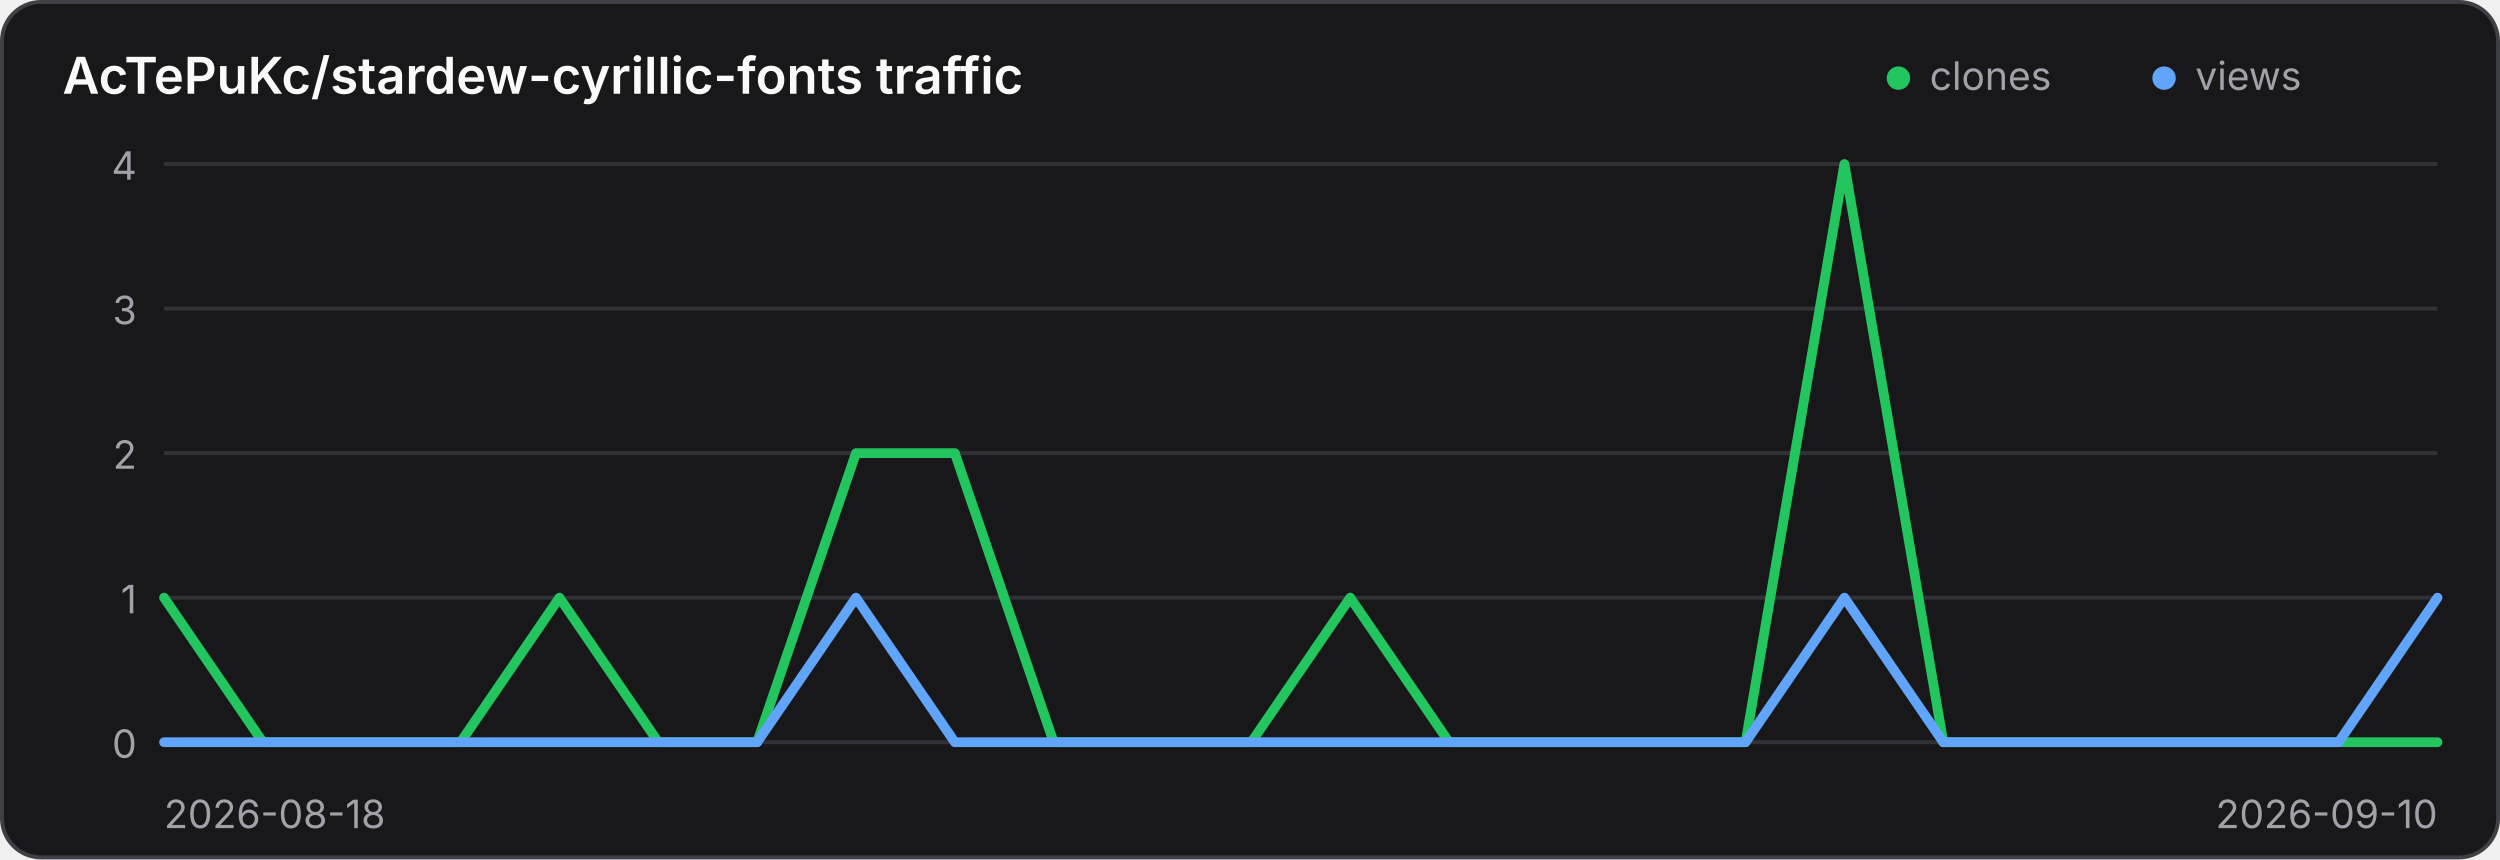
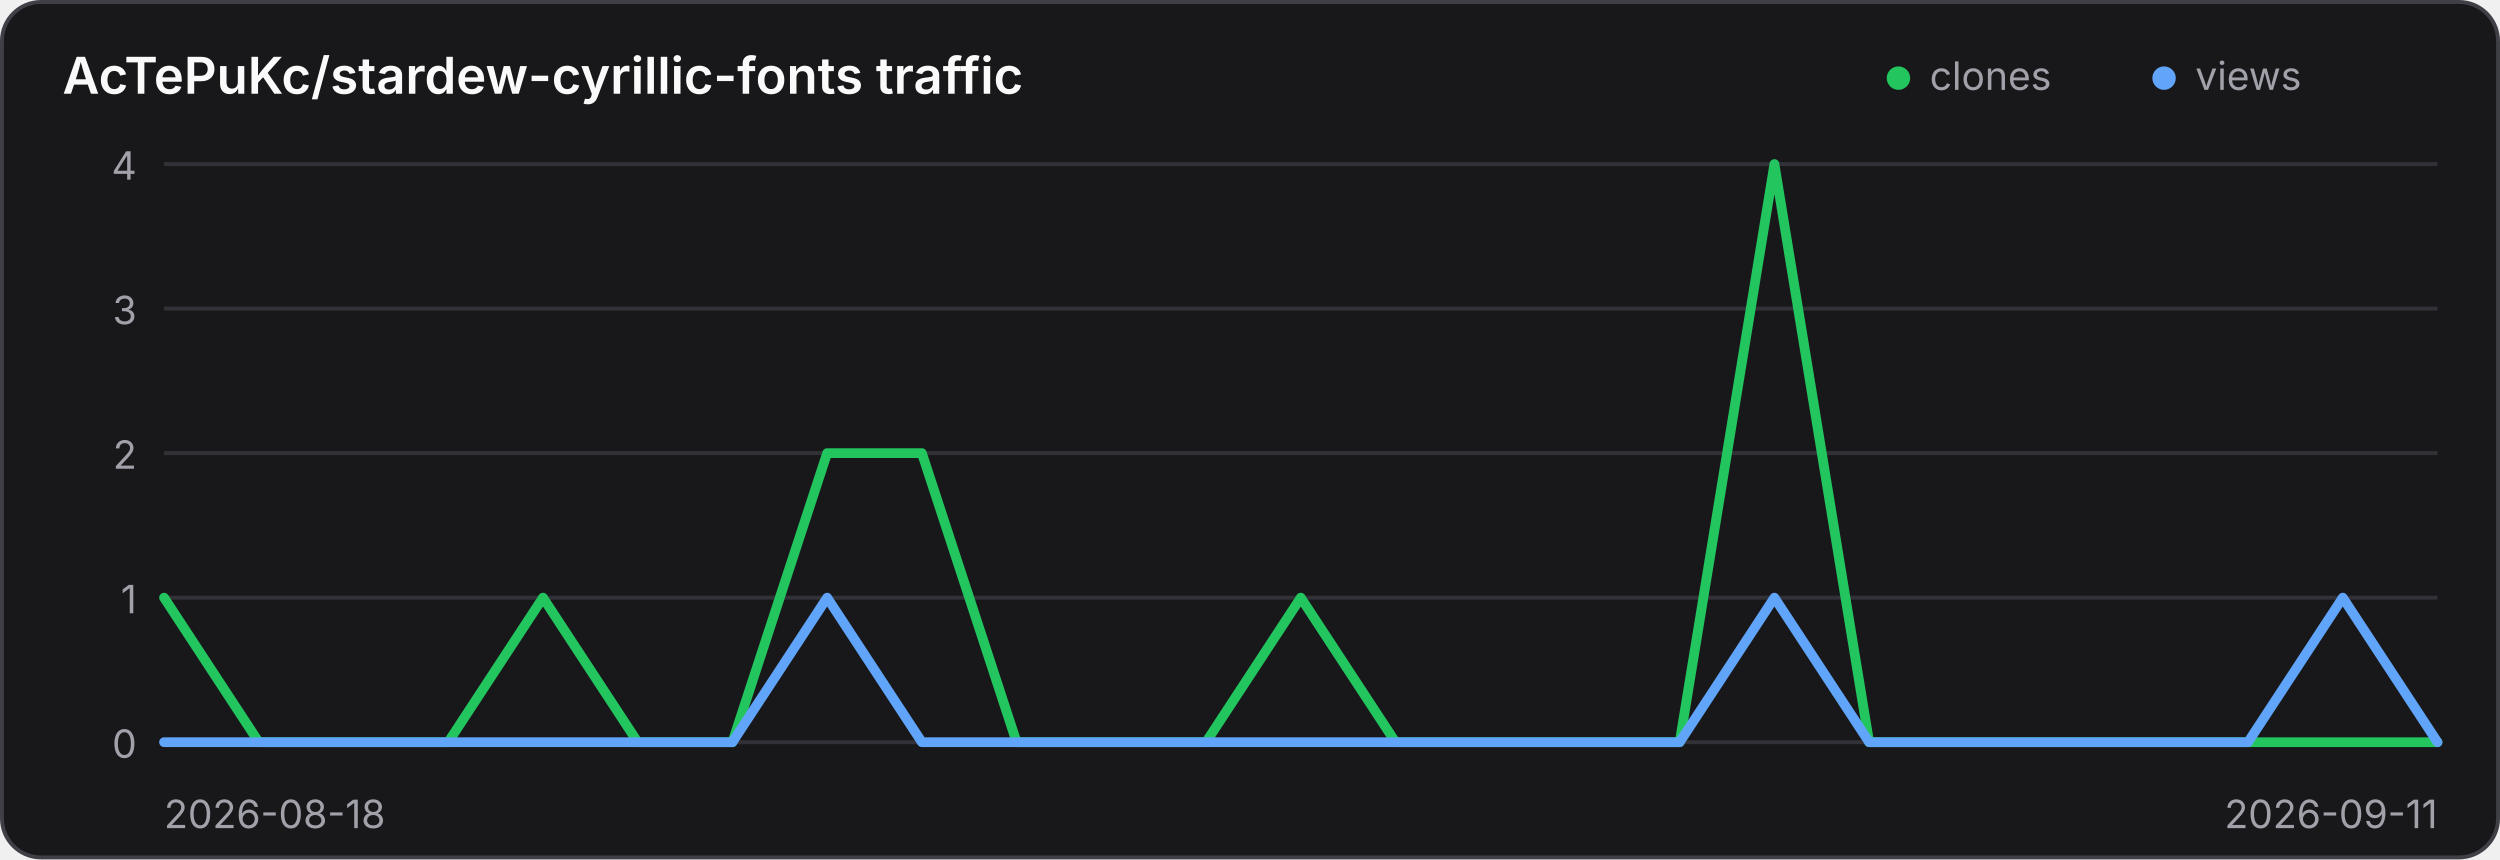
<svg xmlns="http://www.w3.org/2000/svg" width="640" height="220" viewBox="0 0 640 220" role="img" aria-label="Traffic history for AcTePuKc/stardew-cyrillic-fonts">
  <style>
    .panel { fill: #18181b; stroke: #3f3f46; }
    .title { fill: #fafafa; }
    .axis { fill: #a1a1aa; font: 10px Inter,ui-sans-serif,system-ui,sans-serif; }
    .grid { stroke: #3f3f46; stroke-width: 1; opacity: .65; }
    @media (prefers-color-scheme: light) {
      .panel { fill: #ffffff; stroke: #d4d4d8; }
      .title { fill: #18181b; }
      .axis { fill: #71717a; }
      .grid { stroke: #d4d4d8; }
    }
  </style>
  <rect class="panel" x="0.5" y="0.5" width="639" height="219" rx="10" stroke-width="1" />
  <text class="title" x="16" y="24" font-family="Inter,ui-sans-serif,system-ui,sans-serif" font-size="13" font-weight="600">AcTePuKc/stardew-cyrillic-fonts traffic</text>
  <circle cx="486" cy="20" r="3" fill="#22c55e" />
  <text class="axis" x="494" y="23">clones</text>
  <circle cx="554" cy="20" r="3" fill="#60a5fa" />
  <text class="axis" x="562" y="23">views</text>
  <line class="grid" x1="42" y1="42.00" x2="624" y2="42.00" />
  <text class="axis" x="35" y="46.00" text-anchor="end">4</text>
  <line class="grid" x1="42" y1="79.00" x2="624" y2="79.00" />
  <text class="axis" x="35" y="83.00" text-anchor="end">3</text>
  <line class="grid" x1="42" y1="116.00" x2="624" y2="116.00" />
  <text class="axis" x="35" y="120.00" text-anchor="end">2</text>
  <line class="grid" x1="42" y1="153.00" x2="624" y2="153.00" />
  <text class="axis" x="35" y="157.00" text-anchor="end">1</text>
  <line class="grid" x1="42" y1="190.00" x2="624" y2="190.00" />
  <text class="axis" x="35" y="194.00" text-anchor="end">0</text>
-   <polyline points="42.00,153.00 67.30,190.00 92.61,190.00 117.91,190.00 143.22,153.00 168.52,190.00 193.83,190.00 219.13,116.00 244.43,116.00 269.74,190.00 295.04,190.00 320.35,190.00 345.65,153.00 370.96,190.00 396.26,190.00 421.57,190.00 446.87,190.00 472.17,42.00 497.48,190.00 522.78,190.00 548.09,190.00 573.39,190.00 598.70,190.00 624.00,190.00" fill="none" stroke="#22c55e" stroke-width="2.5" stroke-linecap="round" stroke-linejoin="round" />
-   <polyline points="42.00,190.00 67.30,190.00 92.61,190.00 117.91,190.00 143.22,190.00 168.52,190.00 193.83,190.00 219.13,153.00 244.43,190.00 269.74,190.00 295.04,190.00 320.35,190.00 345.65,190.00 370.96,190.00 396.26,190.00 421.57,190.00 446.87,190.00 472.17,153.00 497.48,190.00 522.78,190.00 548.09,190.00 573.39,190.00 598.70,190.00 624.00,153.00" fill="none" stroke="#60a5fa" stroke-width="2.5" stroke-linecap="round" stroke-linejoin="round" />
+   <polyline points="42.00,153.00 66.25,190.00 90.50,190.00 114.75,190.00 139.00,153.00 163.25,190.00 187.50,190.00 211.75,116.00 236.00,116.00 260.25,190.00 284.50,190.00 308.75,190.00 333.00,153.00 357.25,190.00 381.50,190.00 405.75,190.00 430.00,190.00 454.25,42.00 478.50,190.00 502.75,190.00 527.00,190.00 551.25,190.00 575.50,190.00 599.75,190.00 624.00,190.00" fill="none" stroke="#22c55e" stroke-width="2.5" stroke-linecap="round" stroke-linejoin="round" />
+   <polyline points="42.00,190.00 66.25,190.00 90.50,190.00 114.75,190.00 139.00,190.00 163.25,190.00 187.50,190.00 211.75,153.00 236.00,190.00 260.25,190.00 284.50,190.00 308.75,190.00 333.00,190.00 357.25,190.00 381.50,190.00 405.75,190.00 430.00,190.00 454.25,153.00 478.50,190.00 502.75,190.00 527.00,190.00 551.25,190.00 575.50,190.00 599.75,153.00 624.00,190.00" fill="none" stroke="#60a5fa" stroke-width="2.5" stroke-linecap="round" stroke-linejoin="round" />
  <text class="axis" x="42" y="212">2026-08-18</text>
-   <text class="axis" x="624" y="212" text-anchor="end">2026-09-10</text>
+   <text class="axis" x="624" y="212" text-anchor="end">2026-09-11</text>
</svg>
